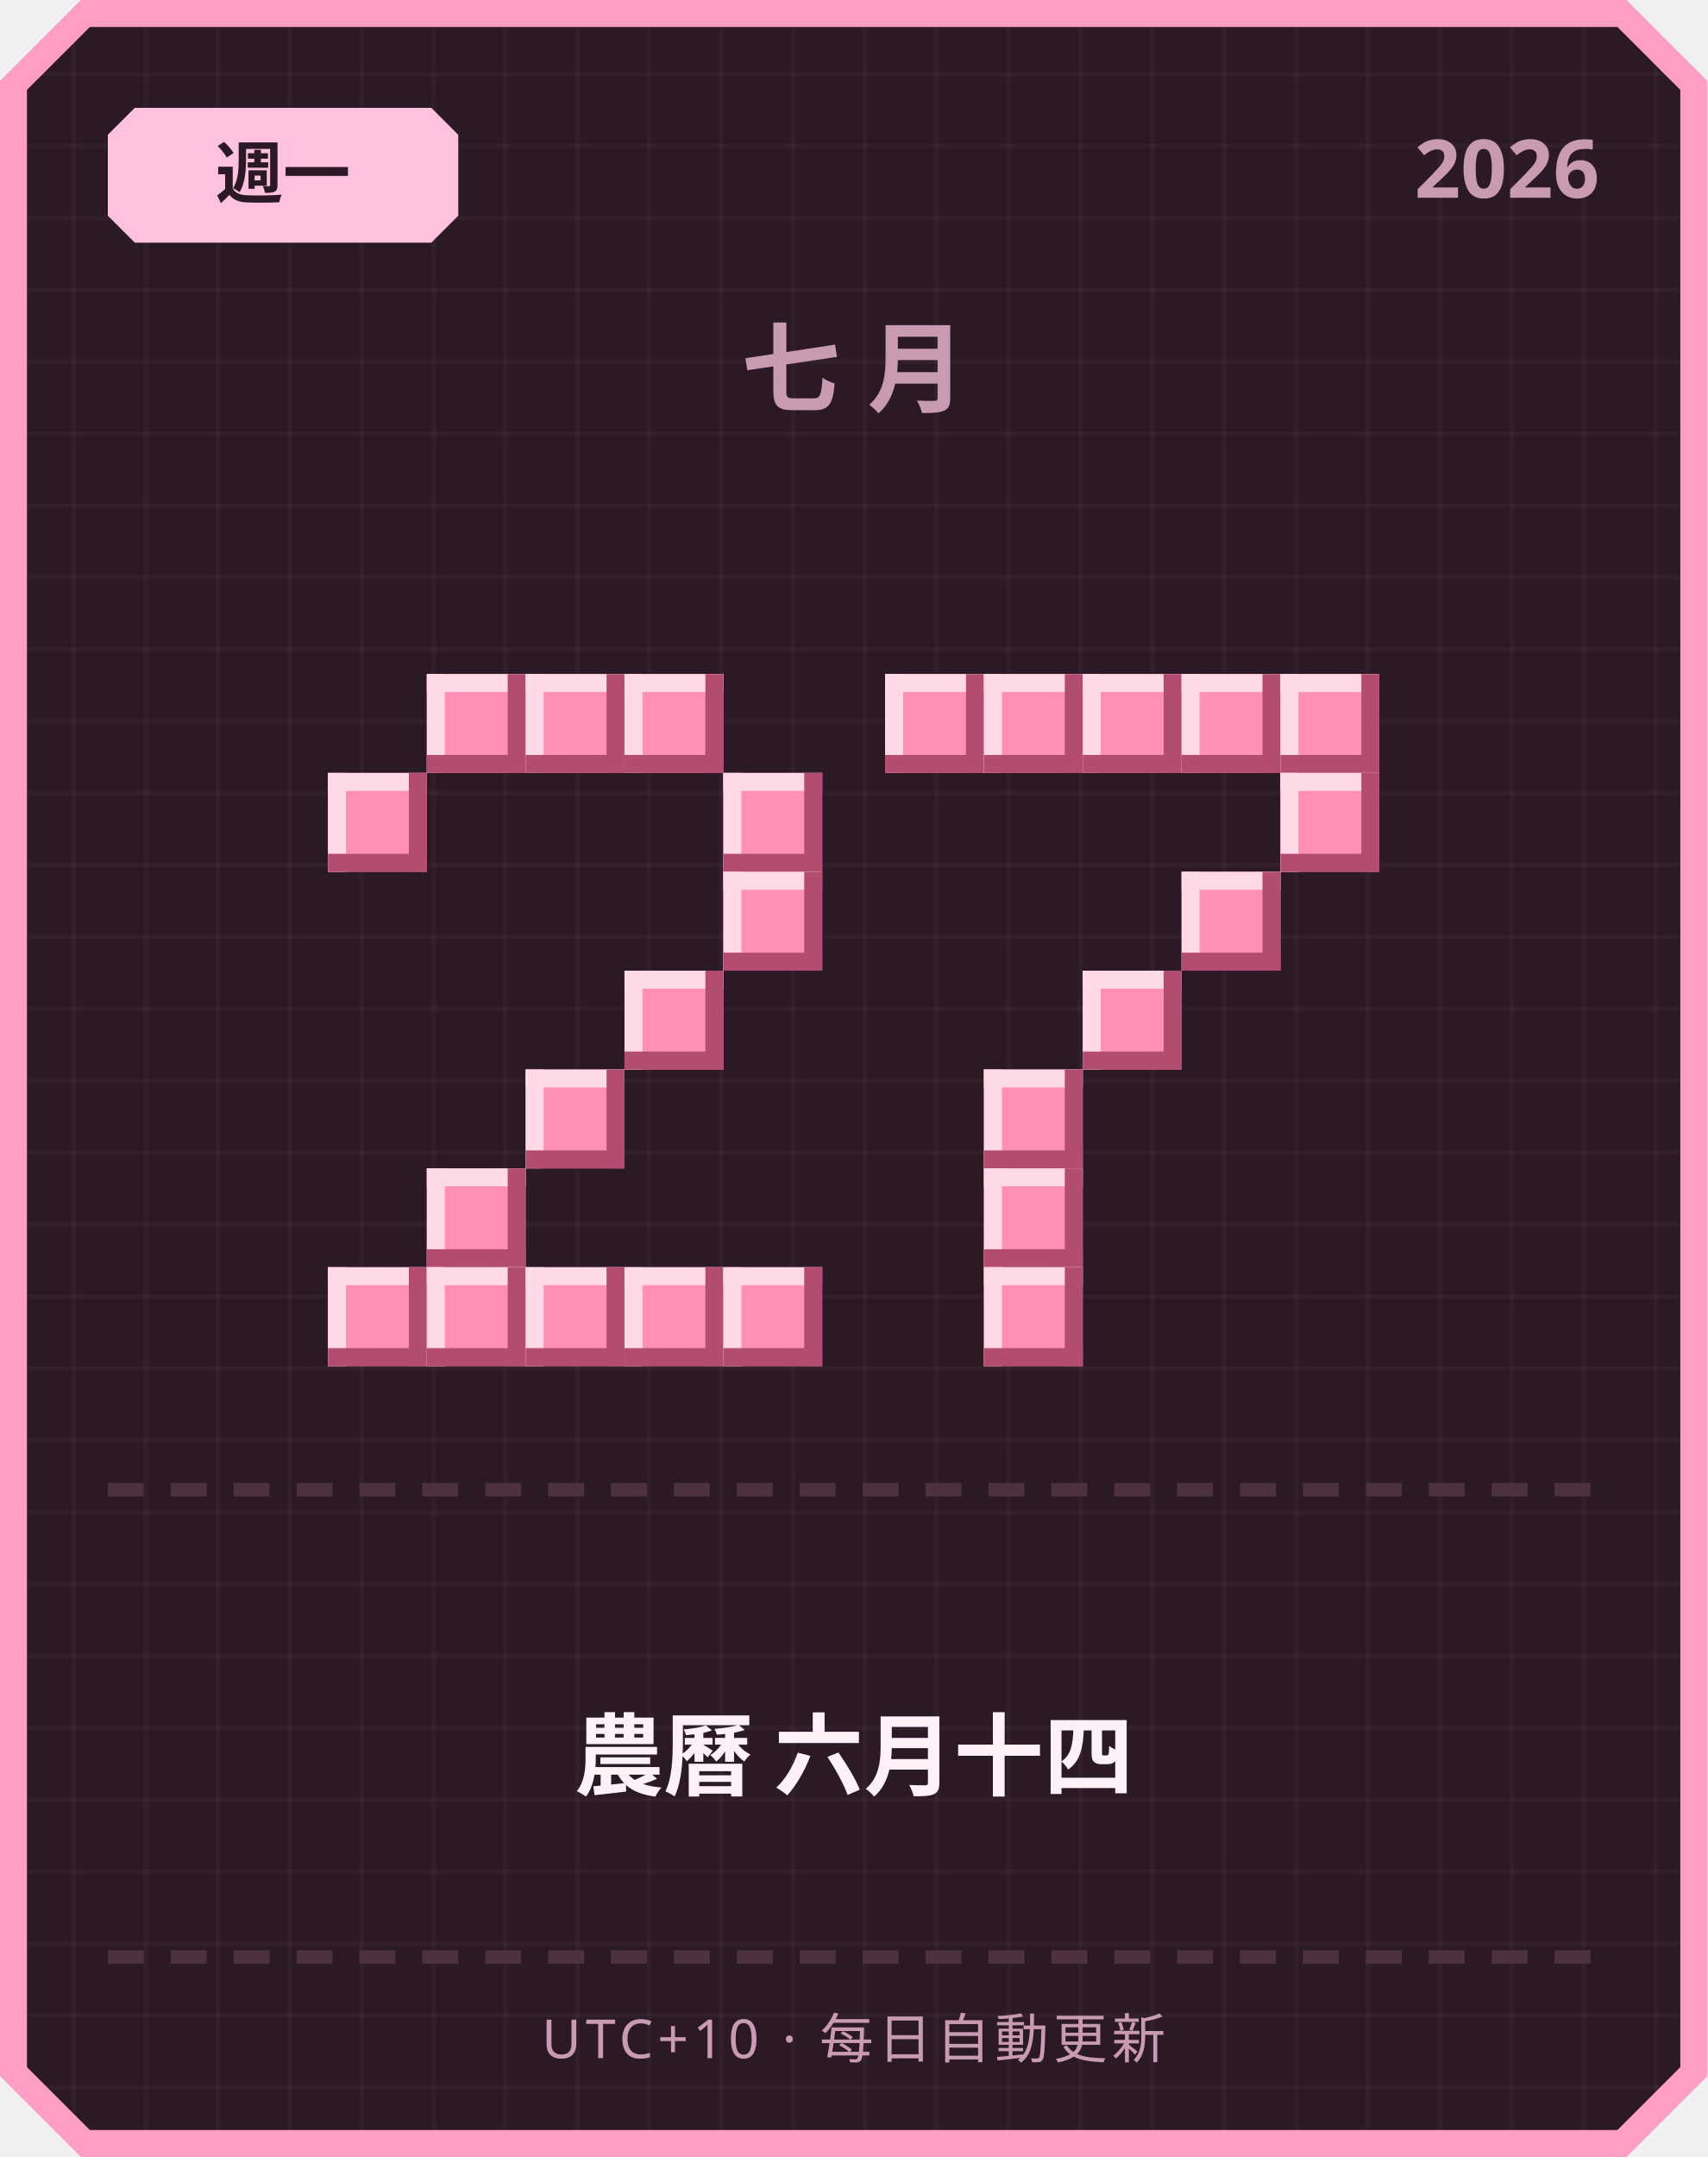
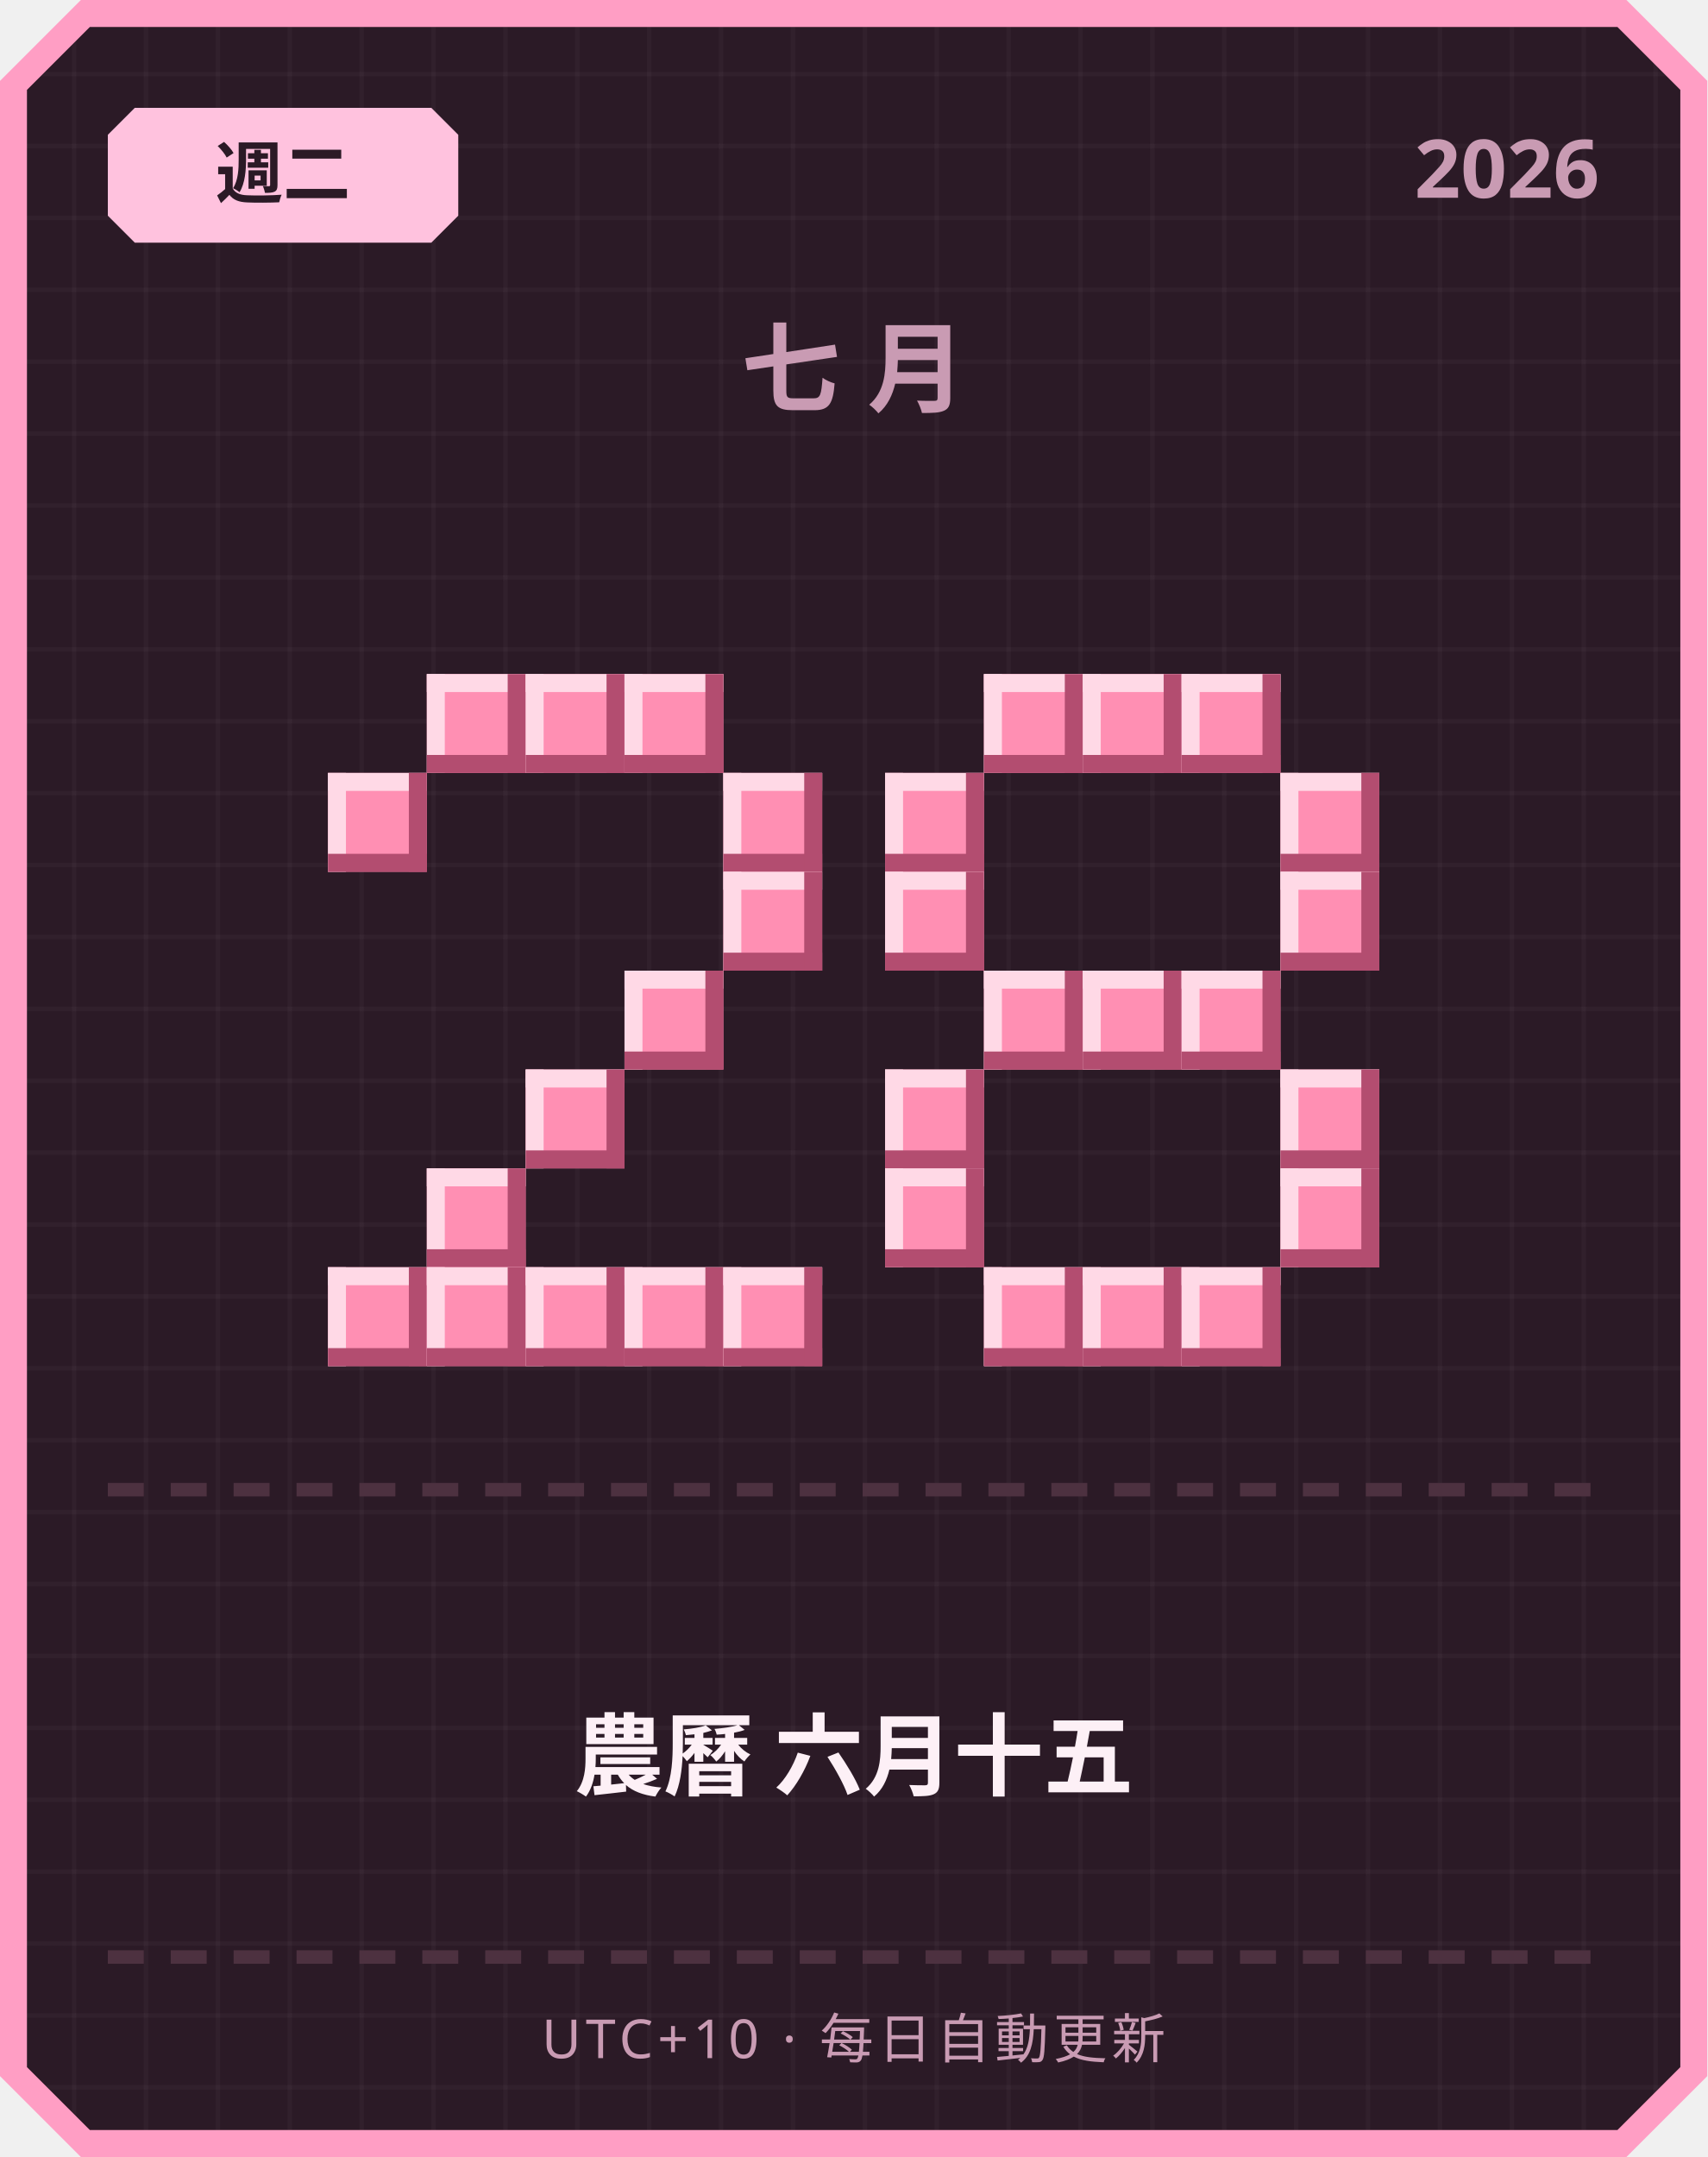
<svg xmlns="http://www.w3.org/2000/svg" width="380" height="480" viewBox="0 0 380 480">
  <defs>
    <pattern id="grid" width="16" height="16" patternUnits="userSpaceOnUse">
      <rect width="16" height="16" fill="#2b1a26" />
      <rect width="1" height="16" fill="#ffffff" opacity="0.03" />
      <rect width="16" height="1" fill="#ffffff" opacity="0.03" />
    </pattern>
  </defs>
  <path d="M 18,0 L 362,0 L 380,18 L 380,462 L 362,480 L 18,480 L 0,462 L 0,18 Z" fill="#ff9ec4" />
  <path d="M 20,6 L 360,6 L 374,20 L 374,460 L 360,474 L 20,474 L 6,460 L 6,20 Z" fill="url(#grid)" />
  <path d="M 30,24 L 96,24 L 102,30 L 102,48 L 96,54 L 30,54 L 24,48 L 24,30 Z" fill="#ffc2de" />
-   <text x="63" y="44" text-anchor="middle" font-family="'Segoe UI', sans-serif" font-size="15" font-weight="700" fill="#2b1a26">週一</text>
+   <text x="63" y="44" text-anchor="middle" font-family="'Segoe UI', sans-serif" font-size="15" font-weight="700" fill="#2b1a26">週二</text>
  <text x="356" y="44" text-anchor="end" font-family="'Segoe UI', sans-serif" font-size="18" font-weight="700" fill="#c99bb3">2026</text>
  <text x="190" y="90" text-anchor="middle" font-family="'Segoe UI', sans-serif" font-size="22" font-weight="700" letter-spacing="6" fill="#c99bb3">七月</text>
  <rect x="95" y="150" width="22" height="22" fill="#ff8fb3" />
  <rect x="95" y="150" width="22" height="4" fill="#ffd9e6" />
  <rect x="95" y="150" width="4" height="22" fill="#ffd9e6" />
  <rect x="95" y="168" width="22" height="4" fill="#b34d70" />
  <rect x="113" y="150" width="4" height="22" fill="#b34d70" />
  <rect x="117" y="150" width="22" height="22" fill="#ff8fb3" />
  <rect x="117" y="150" width="22" height="4" fill="#ffd9e6" />
  <rect x="117" y="150" width="4" height="22" fill="#ffd9e6" />
  <rect x="117" y="168" width="22" height="4" fill="#b34d70" />
  <rect x="135" y="150" width="4" height="22" fill="#b34d70" />
  <rect x="139" y="150" width="22" height="22" fill="#ff8fb3" />
  <rect x="139" y="150" width="22" height="4" fill="#ffd9e6" />
  <rect x="139" y="150" width="4" height="22" fill="#ffd9e6" />
  <rect x="139" y="168" width="22" height="4" fill="#b34d70" />
  <rect x="157" y="150" width="4" height="22" fill="#b34d70" />
  <rect x="73" y="172" width="22" height="22" fill="#ff8fb3" />
  <rect x="73" y="172" width="22" height="4" fill="#ffd9e6" />
  <rect x="73" y="172" width="4" height="22" fill="#ffd9e6" />
  <rect x="73" y="190" width="22" height="4" fill="#b34d70" />
  <rect x="91" y="172" width="4" height="22" fill="#b34d70" />
  <rect x="161" y="172" width="22" height="22" fill="#ff8fb3" />
  <rect x="161" y="172" width="22" height="4" fill="#ffd9e6" />
  <rect x="161" y="172" width="4" height="22" fill="#ffd9e6" />
  <rect x="161" y="190" width="22" height="4" fill="#b34d70" />
  <rect x="179" y="172" width="4" height="22" fill="#b34d70" />
  <rect x="161" y="194" width="22" height="22" fill="#ff8fb3" />
  <rect x="161" y="194" width="22" height="4" fill="#ffd9e6" />
  <rect x="161" y="194" width="4" height="22" fill="#ffd9e6" />
  <rect x="161" y="212" width="22" height="4" fill="#b34d70" />
  <rect x="179" y="194" width="4" height="22" fill="#b34d70" />
  <rect x="139" y="216" width="22" height="22" fill="#ff8fb3" />
  <rect x="139" y="216" width="22" height="4" fill="#ffd9e6" />
  <rect x="139" y="216" width="4" height="22" fill="#ffd9e6" />
  <rect x="139" y="234" width="22" height="4" fill="#b34d70" />
  <rect x="157" y="216" width="4" height="22" fill="#b34d70" />
  <rect x="117" y="238" width="22" height="22" fill="#ff8fb3" />
  <rect x="117" y="238" width="22" height="4" fill="#ffd9e6" />
  <rect x="117" y="238" width="4" height="22" fill="#ffd9e6" />
  <rect x="117" y="256" width="22" height="4" fill="#b34d70" />
  <rect x="135" y="238" width="4" height="22" fill="#b34d70" />
  <rect x="95" y="260" width="22" height="22" fill="#ff8fb3" />
  <rect x="95" y="260" width="22" height="4" fill="#ffd9e6" />
  <rect x="95" y="260" width="4" height="22" fill="#ffd9e6" />
  <rect x="95" y="278" width="22" height="4" fill="#b34d70" />
  <rect x="113" y="260" width="4" height="22" fill="#b34d70" />
  <rect x="73" y="282" width="22" height="22" fill="#ff8fb3" />
  <rect x="73" y="282" width="22" height="4" fill="#ffd9e6" />
  <rect x="73" y="282" width="4" height="22" fill="#ffd9e6" />
  <rect x="73" y="300" width="22" height="4" fill="#b34d70" />
  <rect x="91" y="282" width="4" height="22" fill="#b34d70" />
  <rect x="95" y="282" width="22" height="22" fill="#ff8fb3" />
  <rect x="95" y="282" width="22" height="4" fill="#ffd9e6" />
  <rect x="95" y="282" width="4" height="22" fill="#ffd9e6" />
  <rect x="95" y="300" width="22" height="4" fill="#b34d70" />
  <rect x="113" y="282" width="4" height="22" fill="#b34d70" />
  <rect x="117" y="282" width="22" height="22" fill="#ff8fb3" />
  <rect x="117" y="282" width="22" height="4" fill="#ffd9e6" />
  <rect x="117" y="282" width="4" height="22" fill="#ffd9e6" />
  <rect x="117" y="300" width="22" height="4" fill="#b34d70" />
  <rect x="135" y="282" width="4" height="22" fill="#b34d70" />
  <rect x="139" y="282" width="22" height="22" fill="#ff8fb3" />
  <rect x="139" y="282" width="22" height="4" fill="#ffd9e6" />
  <rect x="139" y="282" width="4" height="22" fill="#ffd9e6" />
  <rect x="139" y="300" width="22" height="4" fill="#b34d70" />
  <rect x="157" y="282" width="4" height="22" fill="#b34d70" />
  <rect x="161" y="282" width="22" height="22" fill="#ff8fb3" />
  <rect x="161" y="282" width="22" height="4" fill="#ffd9e6" />
  <rect x="161" y="282" width="4" height="22" fill="#ffd9e6" />
  <rect x="161" y="300" width="22" height="4" fill="#b34d70" />
  <rect x="179" y="282" width="4" height="22" fill="#b34d70" />
-   <rect x="197" y="150" width="22" height="22" fill="#ff8fb3" />
-   <rect x="197" y="150" width="22" height="4" fill="#ffd9e6" />
-   <rect x="197" y="150" width="4" height="22" fill="#ffd9e6" />
-   <rect x="197" y="168" width="22" height="4" fill="#b34d70" />
-   <rect x="215" y="150" width="4" height="22" fill="#b34d70" />
  <rect x="219" y="150" width="22" height="22" fill="#ff8fb3" />
  <rect x="219" y="150" width="22" height="4" fill="#ffd9e6" />
  <rect x="219" y="150" width="4" height="22" fill="#ffd9e6" />
  <rect x="219" y="168" width="22" height="4" fill="#b34d70" />
  <rect x="237" y="150" width="4" height="22" fill="#b34d70" />
  <rect x="241" y="150" width="22" height="22" fill="#ff8fb3" />
  <rect x="241" y="150" width="22" height="4" fill="#ffd9e6" />
  <rect x="241" y="150" width="4" height="22" fill="#ffd9e6" />
  <rect x="241" y="168" width="22" height="4" fill="#b34d70" />
  <rect x="259" y="150" width="4" height="22" fill="#b34d70" />
  <rect x="263" y="150" width="22" height="22" fill="#ff8fb3" />
  <rect x="263" y="150" width="22" height="4" fill="#ffd9e6" />
  <rect x="263" y="150" width="4" height="22" fill="#ffd9e6" />
  <rect x="263" y="168" width="22" height="4" fill="#b34d70" />
  <rect x="281" y="150" width="4" height="22" fill="#b34d70" />
-   <rect x="285" y="150" width="22" height="22" fill="#ff8fb3" />
-   <rect x="285" y="150" width="22" height="4" fill="#ffd9e6" />
-   <rect x="285" y="150" width="4" height="22" fill="#ffd9e6" />
-   <rect x="285" y="168" width="22" height="4" fill="#b34d70" />
-   <rect x="303" y="150" width="4" height="22" fill="#b34d70" />
+   <rect x="197" y="172" width="22" height="22" fill="#ff8fb3" />
+   <rect x="197" y="172" width="22" height="4" fill="#ffd9e6" />
+   <rect x="197" y="172" width="4" height="22" fill="#ffd9e6" />
+   <rect x="197" y="190" width="22" height="4" fill="#b34d70" />
+   <rect x="215" y="172" width="4" height="22" fill="#b34d70" />
  <rect x="285" y="172" width="22" height="22" fill="#ff8fb3" />
  <rect x="285" y="172" width="22" height="4" fill="#ffd9e6" />
  <rect x="285" y="172" width="4" height="22" fill="#ffd9e6" />
  <rect x="285" y="190" width="22" height="4" fill="#b34d70" />
  <rect x="303" y="172" width="4" height="22" fill="#b34d70" />
-   <rect x="263" y="194" width="22" height="22" fill="#ff8fb3" />
-   <rect x="263" y="194" width="22" height="4" fill="#ffd9e6" />
-   <rect x="263" y="194" width="4" height="22" fill="#ffd9e6" />
-   <rect x="263" y="212" width="22" height="4" fill="#b34d70" />
-   <rect x="281" y="194" width="4" height="22" fill="#b34d70" />
+   <rect x="197" y="194" width="22" height="22" fill="#ff8fb3" />
+   <rect x="197" y="194" width="22" height="4" fill="#ffd9e6" />
+   <rect x="197" y="194" width="4" height="22" fill="#ffd9e6" />
+   <rect x="197" y="212" width="22" height="4" fill="#b34d70" />
+   <rect x="215" y="194" width="4" height="22" fill="#b34d70" />
+   <rect x="285" y="194" width="22" height="22" fill="#ff8fb3" />
+   <rect x="285" y="194" width="22" height="4" fill="#ffd9e6" />
+   <rect x="285" y="194" width="4" height="22" fill="#ffd9e6" />
+   <rect x="285" y="212" width="22" height="4" fill="#b34d70" />
+   <rect x="303" y="194" width="4" height="22" fill="#b34d70" />
+   <rect x="219" y="216" width="22" height="22" fill="#ff8fb3" />
+   <rect x="219" y="216" width="22" height="4" fill="#ffd9e6" />
+   <rect x="219" y="216" width="4" height="22" fill="#ffd9e6" />
+   <rect x="219" y="234" width="22" height="4" fill="#b34d70" />
+   <rect x="237" y="216" width="4" height="22" fill="#b34d70" />
  <rect x="241" y="216" width="22" height="22" fill="#ff8fb3" />
  <rect x="241" y="216" width="22" height="4" fill="#ffd9e6" />
  <rect x="241" y="216" width="4" height="22" fill="#ffd9e6" />
  <rect x="241" y="234" width="22" height="4" fill="#b34d70" />
  <rect x="259" y="216" width="4" height="22" fill="#b34d70" />
-   <rect x="219" y="238" width="22" height="22" fill="#ff8fb3" />
-   <rect x="219" y="238" width="22" height="4" fill="#ffd9e6" />
-   <rect x="219" y="238" width="4" height="22" fill="#ffd9e6" />
-   <rect x="219" y="256" width="22" height="4" fill="#b34d70" />
-   <rect x="237" y="238" width="4" height="22" fill="#b34d70" />
-   <rect x="219" y="260" width="22" height="22" fill="#ff8fb3" />
-   <rect x="219" y="260" width="22" height="4" fill="#ffd9e6" />
-   <rect x="219" y="260" width="4" height="22" fill="#ffd9e6" />
-   <rect x="219" y="278" width="22" height="4" fill="#b34d70" />
-   <rect x="237" y="260" width="4" height="22" fill="#b34d70" />
+   <rect x="263" y="216" width="22" height="22" fill="#ff8fb3" />
+   <rect x="263" y="216" width="22" height="4" fill="#ffd9e6" />
+   <rect x="263" y="216" width="4" height="22" fill="#ffd9e6" />
+   <rect x="263" y="234" width="22" height="4" fill="#b34d70" />
+   <rect x="281" y="216" width="4" height="22" fill="#b34d70" />
+   <rect x="197" y="238" width="22" height="22" fill="#ff8fb3" />
+   <rect x="197" y="238" width="22" height="4" fill="#ffd9e6" />
+   <rect x="197" y="238" width="4" height="22" fill="#ffd9e6" />
+   <rect x="197" y="256" width="22" height="4" fill="#b34d70" />
+   <rect x="215" y="238" width="4" height="22" fill="#b34d70" />
+   <rect x="285" y="238" width="22" height="22" fill="#ff8fb3" />
+   <rect x="285" y="238" width="22" height="4" fill="#ffd9e6" />
+   <rect x="285" y="238" width="4" height="22" fill="#ffd9e6" />
+   <rect x="285" y="256" width="22" height="4" fill="#b34d70" />
+   <rect x="303" y="238" width="4" height="22" fill="#b34d70" />
+   <rect x="197" y="260" width="22" height="22" fill="#ff8fb3" />
+   <rect x="197" y="260" width="22" height="4" fill="#ffd9e6" />
+   <rect x="197" y="260" width="4" height="22" fill="#ffd9e6" />
+   <rect x="197" y="278" width="22" height="4" fill="#b34d70" />
+   <rect x="215" y="260" width="4" height="22" fill="#b34d70" />
+   <rect x="285" y="260" width="22" height="22" fill="#ff8fb3" />
+   <rect x="285" y="260" width="22" height="4" fill="#ffd9e6" />
+   <rect x="285" y="260" width="4" height="22" fill="#ffd9e6" />
+   <rect x="285" y="278" width="22" height="4" fill="#b34d70" />
+   <rect x="303" y="260" width="4" height="22" fill="#b34d70" />
  <rect x="219" y="282" width="22" height="22" fill="#ff8fb3" />
  <rect x="219" y="282" width="22" height="4" fill="#ffd9e6" />
  <rect x="219" y="282" width="4" height="22" fill="#ffd9e6" />
  <rect x="219" y="300" width="22" height="4" fill="#b34d70" />
  <rect x="237" y="282" width="4" height="22" fill="#b34d70" />
+   <rect x="241" y="282" width="22" height="22" fill="#ff8fb3" />
+   <rect x="241" y="282" width="22" height="4" fill="#ffd9e6" />
+   <rect x="241" y="282" width="4" height="22" fill="#ffd9e6" />
+   <rect x="241" y="300" width="22" height="4" fill="#b34d70" />
+   <rect x="259" y="282" width="4" height="22" fill="#b34d70" />
+   <rect x="263" y="282" width="22" height="22" fill="#ff8fb3" />
+   <rect x="263" y="282" width="22" height="4" fill="#ffd9e6" />
+   <rect x="263" y="282" width="4" height="22" fill="#ffd9e6" />
+   <rect x="263" y="300" width="22" height="4" fill="#b34d70" />
+   <rect x="281" y="282" width="4" height="22" fill="#b34d70" />
  <rect x="24" y="330" width="8" height="3" fill="#4d3140" />
  <rect x="38" y="330" width="8" height="3" fill="#4d3140" />
  <rect x="52" y="330" width="8" height="3" fill="#4d3140" />
  <rect x="66" y="330" width="8" height="3" fill="#4d3140" />
  <rect x="80" y="330" width="8" height="3" fill="#4d3140" />
  <rect x="94" y="330" width="8" height="3" fill="#4d3140" />
  <rect x="108" y="330" width="8" height="3" fill="#4d3140" />
  <rect x="122" y="330" width="8" height="3" fill="#4d3140" />
  <rect x="136" y="330" width="8" height="3" fill="#4d3140" />
  <rect x="150" y="330" width="8" height="3" fill="#4d3140" />
  <rect x="164" y="330" width="8" height="3" fill="#4d3140" />
  <rect x="178" y="330" width="8" height="3" fill="#4d3140" />
  <rect x="192" y="330" width="8" height="3" fill="#4d3140" />
  <rect x="206" y="330" width="8" height="3" fill="#4d3140" />
  <rect x="220" y="330" width="8" height="3" fill="#4d3140" />
  <rect x="234" y="330" width="8" height="3" fill="#4d3140" />
  <rect x="248" y="330" width="8" height="3" fill="#4d3140" />
  <rect x="262" y="330" width="8" height="3" fill="#4d3140" />
  <rect x="276" y="330" width="8" height="3" fill="#4d3140" />
  <rect x="290" y="330" width="8" height="3" fill="#4d3140" />
  <rect x="304" y="330" width="8" height="3" fill="#4d3140" />
  <rect x="318" y="330" width="8" height="3" fill="#4d3140" />
  <rect x="332" y="330" width="8" height="3" fill="#4d3140" />
  <rect x="346" y="330" width="8" height="3" fill="#4d3140" />
-   <text x="190" y="398" text-anchor="middle" font-family="'Segoe UI', 'Microsoft JhengHei', sans-serif" font-size="20" font-weight="700" fill="#fdf0f6">農曆 六月十四</text>
+   <text x="190" y="398" text-anchor="middle" font-family="'Segoe UI', 'Microsoft JhengHei', sans-serif" font-size="20" font-weight="700" fill="#fdf0f6">農曆 六月十五</text>
  <rect x="24" y="434" width="8" height="3" fill="#4d3140" />
  <rect x="38" y="434" width="8" height="3" fill="#4d3140" />
  <rect x="52" y="434" width="8" height="3" fill="#4d3140" />
  <rect x="66" y="434" width="8" height="3" fill="#4d3140" />
  <rect x="80" y="434" width="8" height="3" fill="#4d3140" />
  <rect x="94" y="434" width="8" height="3" fill="#4d3140" />
  <rect x="108" y="434" width="8" height="3" fill="#4d3140" />
  <rect x="122" y="434" width="8" height="3" fill="#4d3140" />
  <rect x="136" y="434" width="8" height="3" fill="#4d3140" />
  <rect x="150" y="434" width="8" height="3" fill="#4d3140" />
  <rect x="164" y="434" width="8" height="3" fill="#4d3140" />
  <rect x="178" y="434" width="8" height="3" fill="#4d3140" />
  <rect x="192" y="434" width="8" height="3" fill="#4d3140" />
  <rect x="206" y="434" width="8" height="3" fill="#4d3140" />
  <rect x="220" y="434" width="8" height="3" fill="#4d3140" />
  <rect x="234" y="434" width="8" height="3" fill="#4d3140" />
  <rect x="248" y="434" width="8" height="3" fill="#4d3140" />
  <rect x="262" y="434" width="8" height="3" fill="#4d3140" />
  <rect x="276" y="434" width="8" height="3" fill="#4d3140" />
  <rect x="290" y="434" width="8" height="3" fill="#4d3140" />
  <rect x="304" y="434" width="8" height="3" fill="#4d3140" />
  <rect x="318" y="434" width="8" height="3" fill="#4d3140" />
  <rect x="332" y="434" width="8" height="3" fill="#4d3140" />
  <rect x="346" y="434" width="8" height="3" fill="#4d3140" />
  <text x="190" y="458" text-anchor="middle" font-family="'Segoe UI', sans-serif" font-size="12" letter-spacing="1" fill="#c99bb3">UTC+10 · 每日自動更新</text>
</svg>
